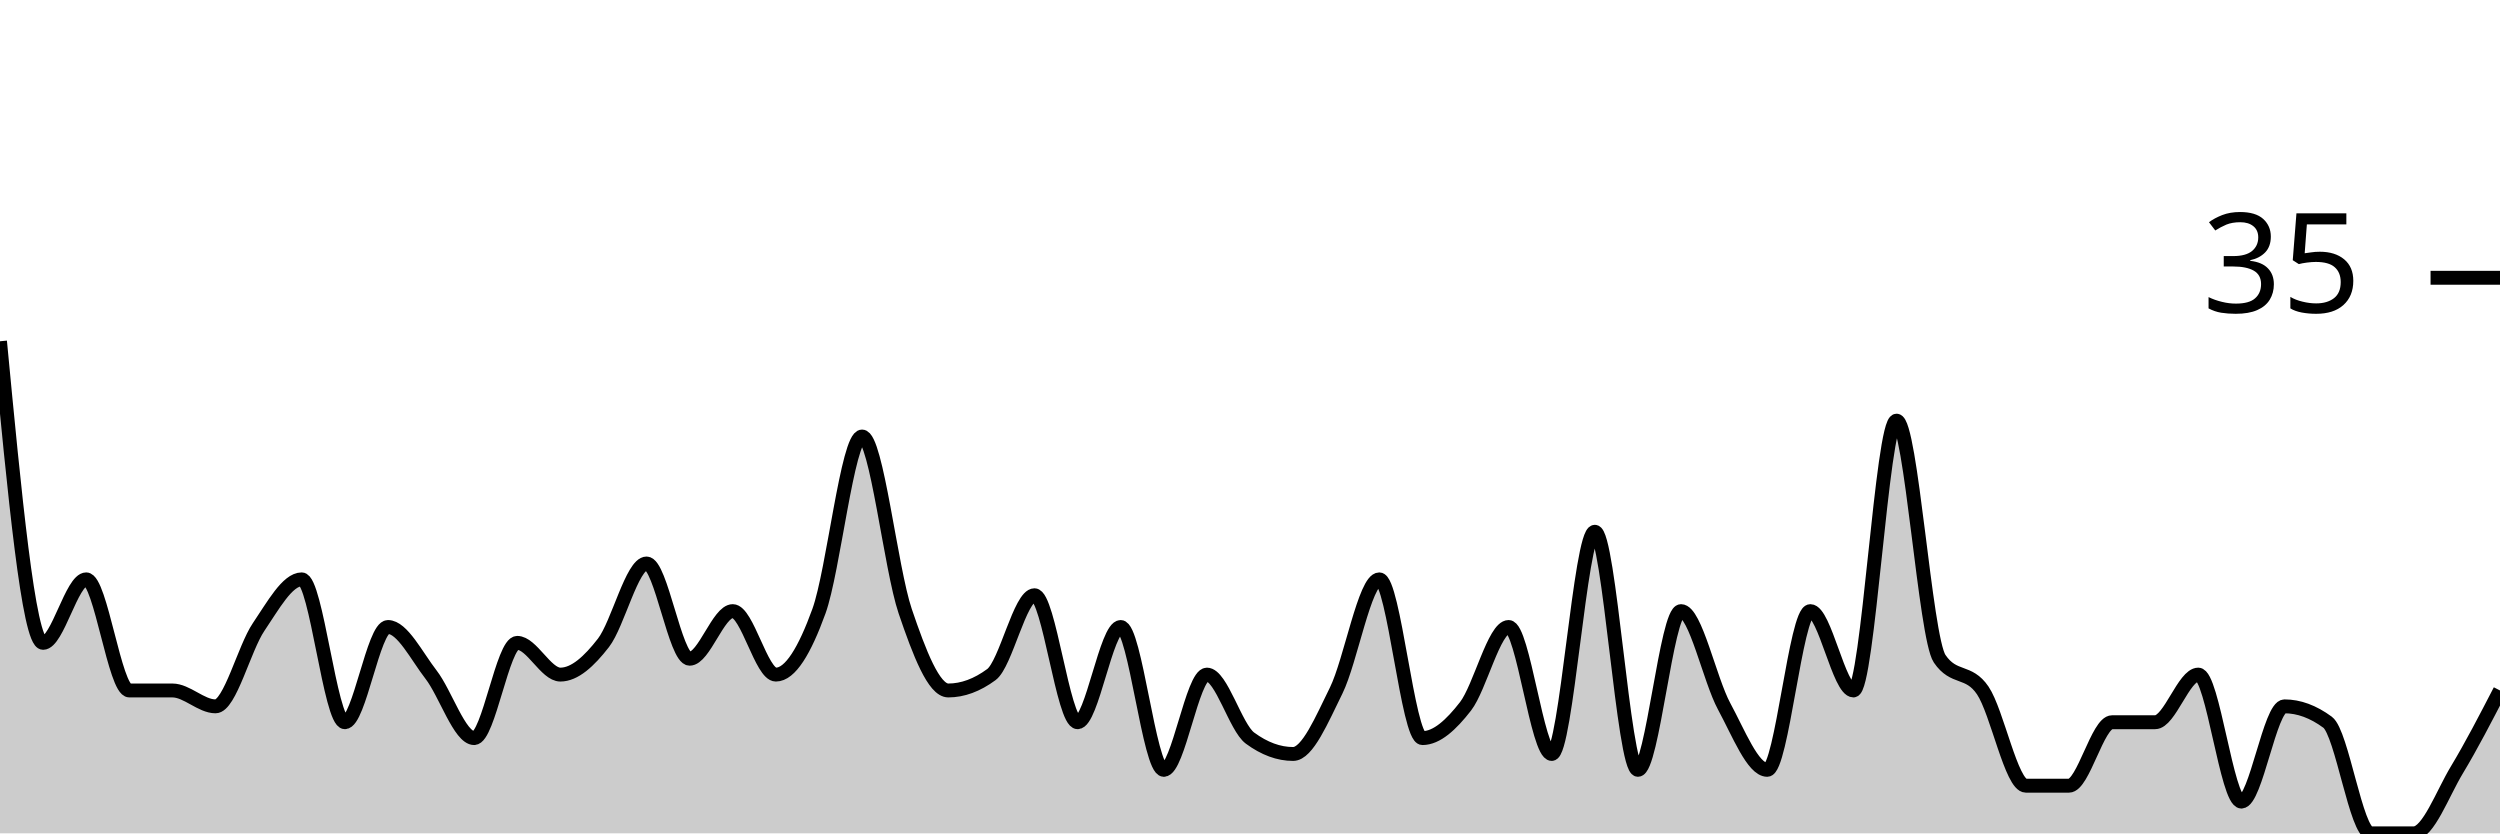
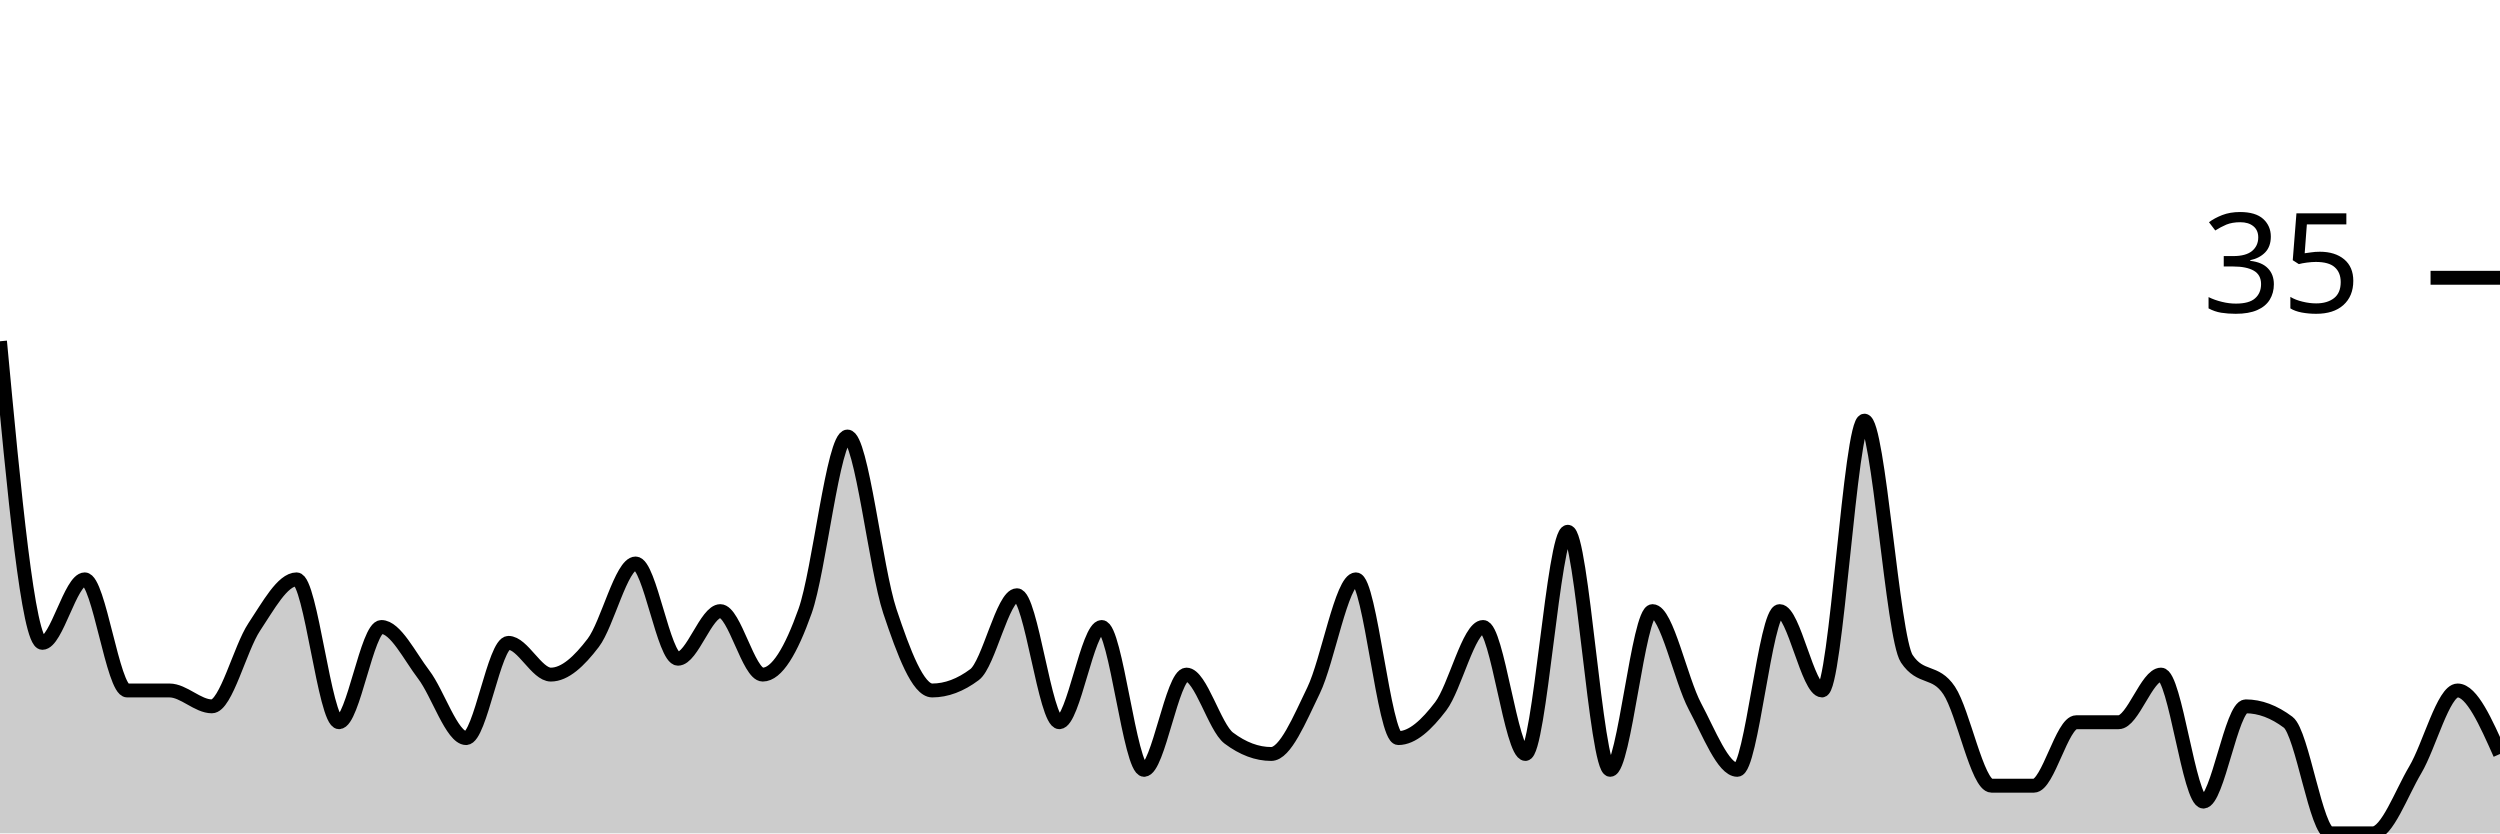
<svg xmlns="http://www.w3.org/2000/svg" viewBox="0 0 180 60">
  <g transform="translate(0,20)">
-     <path class="area" fill="rgba(0, 0, 0, 0.2)" d="M0,4.571C1.034,15.429,2.069,26.286,3.103,26.286C4.138,26.286,5.172,21.714,6.207,21.714C7.241,21.714,8.276,29.714,9.31,29.714C10.345,29.714,11.379,29.714,12.414,29.714C13.448,29.714,14.483,30.857,15.517,30.857C16.552,30.857,17.586,26.667,18.621,25.143C19.655,23.619,20.69,21.714,21.724,21.714C22.759,21.714,23.793,32,24.828,32C25.862,32,26.897,25.143,27.931,25.143C28.966,25.143,30,27.238,31.034,28.571C32.069,29.905,33.103,33.143,34.138,33.143C35.172,33.143,36.207,26.286,37.241,26.286C38.276,26.286,39.31,28.571,40.345,28.571C41.379,28.571,42.414,27.619,43.448,26.286C44.483,24.952,45.517,20.571,46.552,20.571C47.586,20.571,48.621,27.429,49.655,27.429C50.69,27.429,51.724,24,52.759,24C53.793,24,54.828,28.571,55.862,28.571C56.897,28.571,57.931,26.857,58.966,24C60,21.143,61.034,11.429,62.069,11.429C63.103,11.429,64.138,20.952,65.172,24C66.207,27.048,67.241,29.714,68.276,29.714C69.31,29.714,70.345,29.333,71.379,28.571C72.414,27.81,73.448,22.857,74.483,22.857C75.517,22.857,76.552,32,77.586,32C78.621,32,79.655,25.143,80.69,25.143C81.724,25.143,82.759,35.429,83.793,35.429C84.828,35.429,85.862,28.571,86.897,28.571C87.931,28.571,88.966,32.381,90,33.143C91.034,33.905,92.069,34.286,93.103,34.286C94.138,34.286,95.172,31.81,96.207,29.714C97.241,27.619,98.276,21.714,99.31,21.714C100.345,21.714,101.379,33.143,102.414,33.143C103.448,33.143,104.483,32.19,105.517,30.857C106.552,29.524,107.586,25.143,108.621,25.143C109.655,25.143,110.69,34.286,111.724,34.286C112.759,34.286,113.793,18.286,114.828,18.286C115.862,18.286,116.897,35.429,117.931,35.429C118.966,35.429,120,24,121.034,24C122.069,24,123.103,28.952,124.138,30.857C125.172,32.762,126.207,35.429,127.241,35.429C128.276,35.429,129.31,24,130.345,24C131.379,24,132.414,29.714,133.448,29.714C134.483,29.714,135.517,10.286,136.552,10.286C137.586,10.286,138.621,25.905,139.655,27.429C140.69,28.952,141.724,28.19,142.759,29.714C143.793,31.238,144.828,36.571,145.862,36.571C146.897,36.571,147.931,36.571,148.966,36.571C150,36.571,151.034,32,152.069,32C153.103,32,154.138,32,155.172,32C156.207,32,157.241,28.571,158.276,28.571C159.31,28.571,160.345,37.714,161.379,37.714C162.414,37.714,163.448,30.857,164.483,30.857C165.517,30.857,166.552,31.238,167.586,32C168.621,32.762,169.655,40,170.69,40C171.724,40,172.759,40,173.793,40C174.828,40,175.862,37.143,176.897,35.429C177.931,33.714,178.966,31.714,180,29.714L180,40C178.966,40,177.931,40,176.897,40C175.862,40,174.828,40,173.793,40C172.759,40,171.724,40,170.69,40C169.655,40,168.621,40,167.586,40C166.552,40,165.517,40,164.483,40C163.448,40,162.414,40,161.379,40C160.345,40,159.31,40,158.276,40C157.241,40,156.207,40,155.172,40C154.138,40,153.103,40,152.069,40C151.034,40,150,40,148.966,40C147.931,40,146.897,40,145.862,40C144.828,40,143.793,40,142.759,40C141.724,40,140.69,40,139.655,40C138.621,40,137.586,40,136.552,40C135.517,40,134.483,40,133.448,40C132.414,40,131.379,40,130.345,40C129.31,40,128.276,40,127.241,40C126.207,40,125.172,40,124.138,40C123.103,40,122.069,40,121.034,40C120,40,118.966,40,117.931,40C116.897,40,115.862,40,114.828,40C113.793,40,112.759,40,111.724,40C110.69,40,109.655,40,108.621,40C107.586,40,106.552,40,105.517,40C104.483,40,103.448,40,102.414,40C101.379,40,100.345,40,99.31,40C98.276,40,97.241,40,96.207,40C95.172,40,94.138,40,93.103,40C92.069,40,91.034,40,90,40C88.966,40,87.931,40,86.897,40C85.862,40,84.828,40,83.793,40C82.759,40,81.724,40,80.69,40C79.655,40,78.621,40,77.586,40C76.552,40,75.517,40,74.483,40C73.448,40,72.414,40,71.379,40C70.345,40,69.31,40,68.276,40C67.241,40,66.207,40,65.172,40C64.138,40,63.103,40,62.069,40C61.034,40,60,40,58.966,40C57.931,40,56.897,40,55.862,40C54.828,40,53.793,40,52.759,40C51.724,40,50.69,40,49.655,40C48.621,40,47.586,40,46.552,40C45.517,40,44.483,40,43.448,40C42.414,40,41.379,40,40.345,40C39.31,40,38.276,40,37.241,40C36.207,40,35.172,40,34.138,40C33.103,40,32.069,40,31.034,40C30,40,28.966,40,27.931,40C26.897,40,25.862,40,24.828,40C23.793,40,22.759,40,21.724,40C20.69,40,19.655,40,18.621,40C17.586,40,16.552,40,15.517,40C14.483,40,13.448,40,12.414,40C11.379,40,10.345,40,9.31,40C8.276,40,7.241,40,6.207,40C5.172,40,4.138,40,3.103,40C2.069,40,1.034,40,0,40Z" />
-     <path class="line" stroke="black" fill="none" d="M0,4.571C1.034,15.429,2.069,26.286,3.103,26.286C4.138,26.286,5.172,21.714,6.207,21.714C7.241,21.714,8.276,29.714,9.31,29.714C10.345,29.714,11.379,29.714,12.414,29.714C13.448,29.714,14.483,30.857,15.517,30.857C16.552,30.857,17.586,26.667,18.621,25.143C19.655,23.619,20.69,21.714,21.724,21.714C22.759,21.714,23.793,32,24.828,32C25.862,32,26.897,25.143,27.931,25.143C28.966,25.143,30,27.238,31.034,28.571C32.069,29.905,33.103,33.143,34.138,33.143C35.172,33.143,36.207,26.286,37.241,26.286C38.276,26.286,39.31,28.571,40.345,28.571C41.379,28.571,42.414,27.619,43.448,26.286C44.483,24.952,45.517,20.571,46.552,20.571C47.586,20.571,48.621,27.429,49.655,27.429C50.69,27.429,51.724,24,52.759,24C53.793,24,54.828,28.571,55.862,28.571C56.897,28.571,57.931,26.857,58.966,24C60,21.143,61.034,11.429,62.069,11.429C63.103,11.429,64.138,20.952,65.172,24C66.207,27.048,67.241,29.714,68.276,29.714C69.31,29.714,70.345,29.333,71.379,28.571C72.414,27.81,73.448,22.857,74.483,22.857C75.517,22.857,76.552,32,77.586,32C78.621,32,79.655,25.143,80.69,25.143C81.724,25.143,82.759,35.429,83.793,35.429C84.828,35.429,85.862,28.571,86.897,28.571C87.931,28.571,88.966,32.381,90,33.143C91.034,33.905,92.069,34.286,93.103,34.286C94.138,34.286,95.172,31.81,96.207,29.714C97.241,27.619,98.276,21.714,99.31,21.714C100.345,21.714,101.379,33.143,102.414,33.143C103.448,33.143,104.483,32.19,105.517,30.857C106.552,29.524,107.586,25.143,108.621,25.143C109.655,25.143,110.69,34.286,111.724,34.286C112.759,34.286,113.793,18.286,114.828,18.286C115.862,18.286,116.897,35.429,117.931,35.429C118.966,35.429,120,24,121.034,24C122.069,24,123.103,28.952,124.138,30.857C125.172,32.762,126.207,35.429,127.241,35.429C128.276,35.429,129.31,24,130.345,24C131.379,24,132.414,29.714,133.448,29.714C134.483,29.714,135.517,10.286,136.552,10.286C137.586,10.286,138.621,25.905,139.655,27.429C140.69,28.952,141.724,28.19,142.759,29.714C143.793,31.238,144.828,36.571,145.862,36.571C146.897,36.571,147.931,36.571,148.966,36.571C150,36.571,151.034,32,152.069,32C153.103,32,154.138,32,155.172,32C156.207,32,157.241,28.571,158.276,28.571C159.31,28.571,160.345,37.714,161.379,37.714C162.414,37.714,163.448,30.857,164.483,30.857C165.517,30.857,166.552,31.238,167.586,32C168.621,32.762,169.655,40,170.69,40C171.724,40,172.759,40,173.793,40C174.828,40,175.862,37.143,176.897,35.429C177.931,33.714,178.966,31.714,180,29.714" />
+     <path class="area" fill="rgba(0, 0, 0, 0.2)" d="M0,4.571C1.017,15.429,2.034,26.286,3.051,26.286C4.068,26.286,5.085,21.714,6.102,21.714C7.119,21.714,8.136,29.714,9.153,29.714C10.169,29.714,11.186,29.714,12.203,29.714C13.22,29.714,14.237,30.857,15.254,30.857C16.271,30.857,17.288,26.667,18.305,25.143C19.322,23.619,20.339,21.714,21.356,21.714C22.373,21.714,23.39,32,24.407,32C25.424,32,26.441,25.143,27.458,25.143C28.475,25.143,29.492,27.238,30.508,28.571C31.525,29.905,32.542,33.143,33.559,33.143C34.576,33.143,35.593,26.286,36.61,26.286C37.627,26.286,38.644,28.571,39.661,28.571C40.678,28.571,41.695,27.619,42.712,26.286C43.729,24.952,44.746,20.571,45.763,20.571C46.78,20.571,47.797,27.429,48.814,27.429C49.831,27.429,50.847,24,51.864,24C52.881,24,53.898,28.571,54.915,28.571C55.932,28.571,56.949,26.857,57.966,24C58.983,21.143,60,11.429,61.017,11.429C62.034,11.429,63.051,20.952,64.068,24C65.085,27.048,66.102,29.714,67.119,29.714C68.136,29.714,69.153,29.333,70.169,28.571C71.186,27.81,72.203,22.857,73.22,22.857C74.237,22.857,75.254,32,76.271,32C77.288,32,78.305,25.143,79.322,25.143C80.339,25.143,81.356,35.429,82.373,35.429C83.39,35.429,84.407,28.571,85.424,28.571C86.441,28.571,87.458,32.381,88.475,33.143C89.492,33.905,90.508,34.286,91.525,34.286C92.542,34.286,93.559,31.81,94.576,29.714C95.593,27.619,96.61,21.714,97.627,21.714C98.644,21.714,99.661,33.143,100.678,33.143C101.695,33.143,102.712,32.19,103.729,30.857C104.746,29.524,105.763,25.143,106.78,25.143C107.797,25.143,108.814,34.286,109.831,34.286C110.847,34.286,111.864,18.286,112.881,18.286C113.898,18.286,114.915,35.429,115.932,35.429C116.949,35.429,117.966,24,118.983,24C120,24,121.017,28.952,122.034,30.857C123.051,32.762,124.068,35.429,125.085,35.429C126.102,35.429,127.119,24,128.136,24C129.153,24,130.169,29.714,131.186,29.714C132.203,29.714,133.22,10.286,134.237,10.286C135.254,10.286,136.271,25.905,137.288,27.429C138.305,28.952,139.322,28.19,140.339,29.714C141.356,31.238,142.373,36.571,143.39,36.571C144.407,36.571,145.424,36.571,146.441,36.571C147.458,36.571,148.475,32,149.492,32C150.508,32,151.525,32,152.542,32C153.559,32,154.576,28.571,155.593,28.571C156.61,28.571,157.627,37.714,158.644,37.714C159.661,37.714,160.678,30.857,161.695,30.857C162.712,30.857,163.729,31.238,164.746,32C165.763,32.762,166.78,40,167.797,40C168.814,40,169.831,40,170.847,40C171.864,40,172.881,37.143,173.898,35.429C174.915,33.714,175.932,29.714,176.949,29.714C177.966,29.714,178.983,32,180,34.286L180,40C178.983,40,177.966,40,176.949,40C175.932,40,174.915,40,173.898,40C172.881,40,171.864,40,170.847,40C169.831,40,168.814,40,167.797,40C166.78,40,165.763,40,164.746,40C163.729,40,162.712,40,161.695,40C160.678,40,159.661,40,158.644,40C157.627,40,156.61,40,155.593,40C154.576,40,153.559,40,152.542,40C151.525,40,150.508,40,149.492,40C148.475,40,147.458,40,146.441,40C145.424,40,144.407,40,143.39,40C142.373,40,141.356,40,140.339,40C139.322,40,138.305,40,137.288,40C136.271,40,135.254,40,134.237,40C133.22,40,132.203,40,131.186,40C130.169,40,129.153,40,128.136,40C127.119,40,126.102,40,125.085,40C124.068,40,123.051,40,122.034,40C121.017,40,120,40,118.983,40C117.966,40,116.949,40,115.932,40C114.915,40,113.898,40,112.881,40C111.864,40,110.847,40,109.831,40C108.814,40,107.797,40,106.78,40C105.763,40,104.746,40,103.729,40C102.712,40,101.695,40,100.678,40C99.661,40,98.644,40,97.627,40C96.61,40,95.593,40,94.576,40C93.559,40,92.542,40,91.525,40C90.508,40,89.492,40,88.475,40C87.458,40,86.441,40,85.424,40C84.407,40,83.39,40,82.373,40C81.356,40,80.339,40,79.322,40C78.305,40,77.288,40,76.271,40C75.254,40,74.237,40,73.22,40C72.203,40,71.186,40,70.169,40C69.153,40,68.136,40,67.119,40C66.102,40,65.085,40,64.068,40C63.051,40,62.034,40,61.017,40C60,40,58.983,40,57.966,40C56.949,40,55.932,40,54.915,40C53.898,40,52.881,40,51.864,40C50.847,40,49.831,40,48.814,40C47.797,40,46.78,40,45.763,40C44.746,40,43.729,40,42.712,40C41.695,40,40.678,40,39.661,40C38.644,40,37.627,40,36.61,40C35.593,40,34.576,40,33.559,40C32.542,40,31.525,40,30.508,40C29.492,40,28.475,40,27.458,40C26.441,40,25.424,40,24.407,40C23.39,40,22.373,40,21.356,40C20.339,40,19.322,40,18.305,40C17.288,40,16.271,40,15.254,40C14.237,40,13.22,40,12.203,40C11.186,40,10.169,40,9.153,40C8.136,40,7.119,40,6.102,40C5.085,40,4.068,40,3.051,40C2.034,40,1.017,40,0,40Z" />
+     <path class="line" stroke="black" fill="none" d="M0,4.571C1.017,15.429,2.034,26.286,3.051,26.286C4.068,26.286,5.085,21.714,6.102,21.714C7.119,21.714,8.136,29.714,9.153,29.714C10.169,29.714,11.186,29.714,12.203,29.714C13.22,29.714,14.237,30.857,15.254,30.857C16.271,30.857,17.288,26.667,18.305,25.143C19.322,23.619,20.339,21.714,21.356,21.714C22.373,21.714,23.39,32,24.407,32C25.424,32,26.441,25.143,27.458,25.143C28.475,25.143,29.492,27.238,30.508,28.571C31.525,29.905,32.542,33.143,33.559,33.143C34.576,33.143,35.593,26.286,36.61,26.286C37.627,26.286,38.644,28.571,39.661,28.571C40.678,28.571,41.695,27.619,42.712,26.286C43.729,24.952,44.746,20.571,45.763,20.571C46.78,20.571,47.797,27.429,48.814,27.429C49.831,27.429,50.847,24,51.864,24C52.881,24,53.898,28.571,54.915,28.571C55.932,28.571,56.949,26.857,57.966,24C58.983,21.143,60,11.429,61.017,11.429C62.034,11.429,63.051,20.952,64.068,24C65.085,27.048,66.102,29.714,67.119,29.714C68.136,29.714,69.153,29.333,70.169,28.571C71.186,27.81,72.203,22.857,73.22,22.857C74.237,22.857,75.254,32,76.271,32C77.288,32,78.305,25.143,79.322,25.143C80.339,25.143,81.356,35.429,82.373,35.429C83.39,35.429,84.407,28.571,85.424,28.571C86.441,28.571,87.458,32.381,88.475,33.143C89.492,33.905,90.508,34.286,91.525,34.286C92.542,34.286,93.559,31.81,94.576,29.714C95.593,27.619,96.61,21.714,97.627,21.714C98.644,21.714,99.661,33.143,100.678,33.143C101.695,33.143,102.712,32.19,103.729,30.857C104.746,29.524,105.763,25.143,106.78,25.143C107.797,25.143,108.814,34.286,109.831,34.286C110.847,34.286,111.864,18.286,112.881,18.286C113.898,18.286,114.915,35.429,115.932,35.429C116.949,35.429,117.966,24,118.983,24C120,24,121.017,28.952,122.034,30.857C123.051,32.762,124.068,35.429,125.085,35.429C126.102,35.429,127.119,24,128.136,24C129.153,24,130.169,29.714,131.186,29.714C132.203,29.714,133.22,10.286,134.237,10.286C135.254,10.286,136.271,25.905,137.288,27.429C138.305,28.952,139.322,28.19,140.339,29.714C141.356,31.238,142.373,36.571,143.39,36.571C144.407,36.571,145.424,36.571,146.441,36.571C147.458,36.571,148.475,32,149.492,32C150.508,32,151.525,32,152.542,32C153.559,32,154.576,28.571,155.593,28.571C156.61,28.571,157.627,37.714,158.644,37.714C159.661,37.714,160.678,30.857,161.695,30.857C162.712,30.857,163.729,31.238,164.746,32C165.763,32.762,166.78,40,167.797,40C168.814,40,169.831,40,170.847,40C171.864,40,172.881,37.143,173.898,35.429C174.915,33.714,175.932,29.714,176.949,29.714C177.966,29.714,178.983,32,180,34.286" />
    <path class="axis-ceiling" stroke-width="1" stroke="black" fill="none" d="M175,0L180,0" />
    <text class="axis-ceiling-label" font-family="sans-serif" text-anchor="end" font-size="10px" x="170" y="2.5">35</text>
  </g>
</svg>
